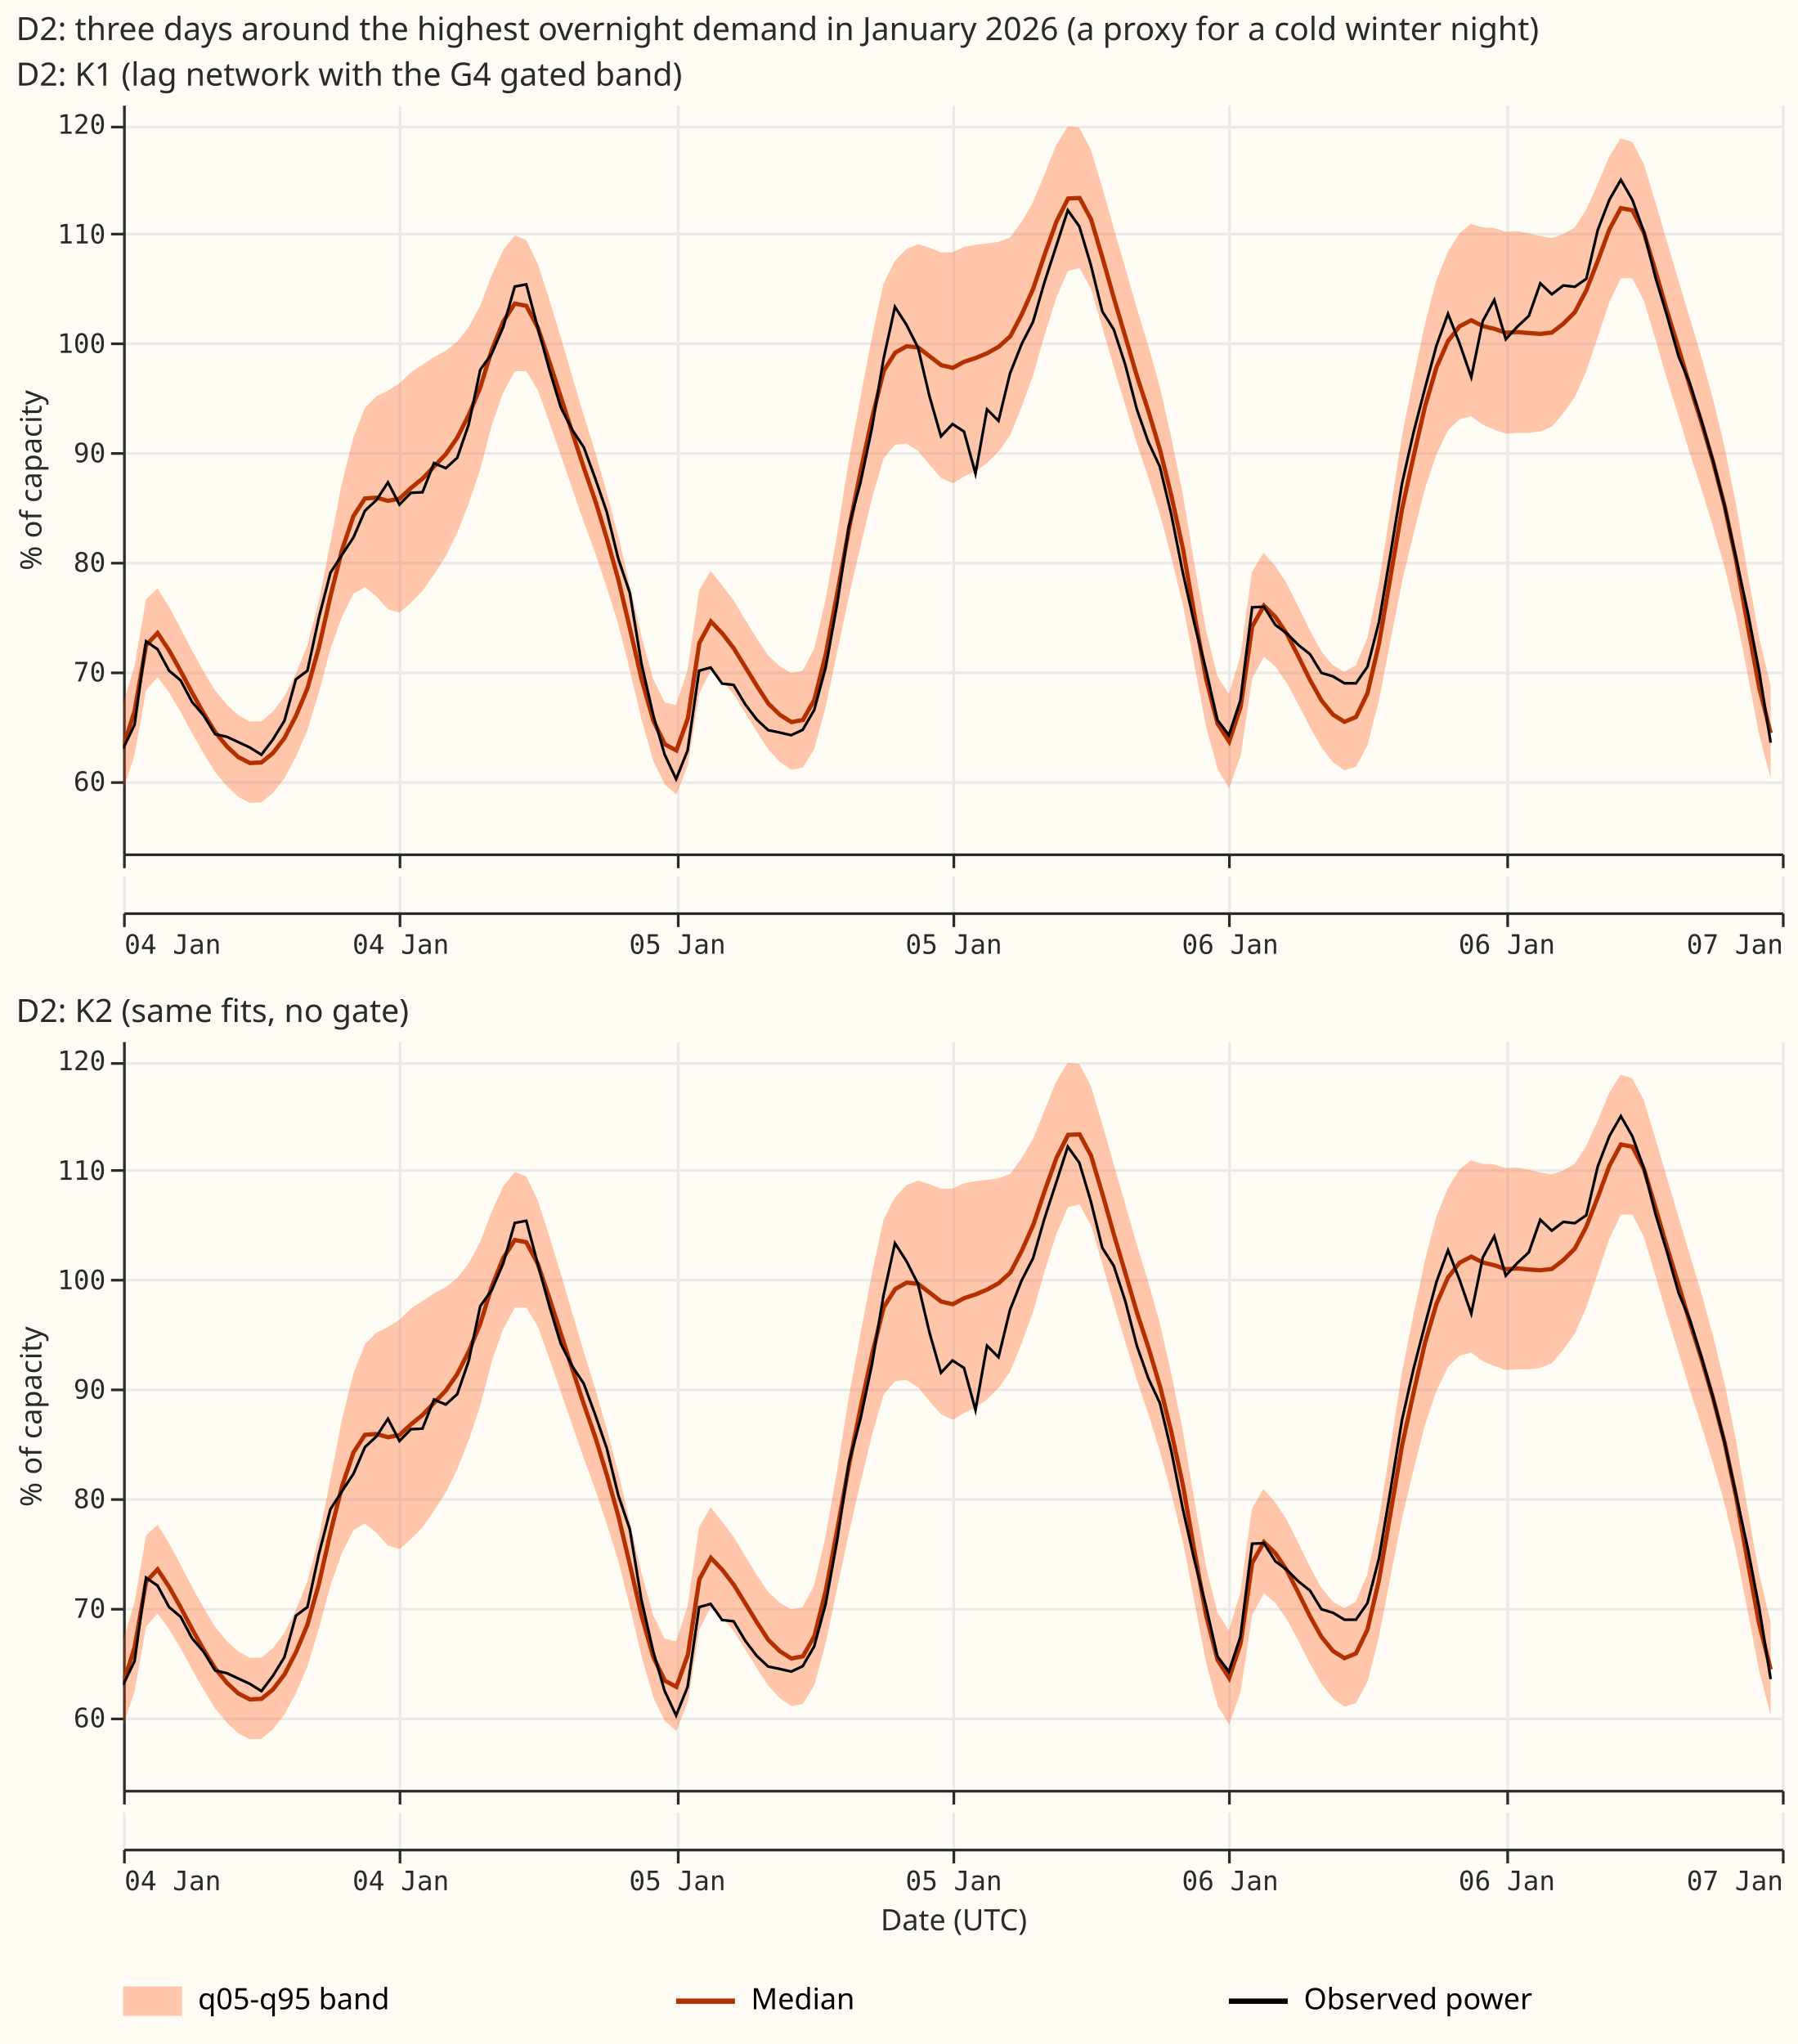
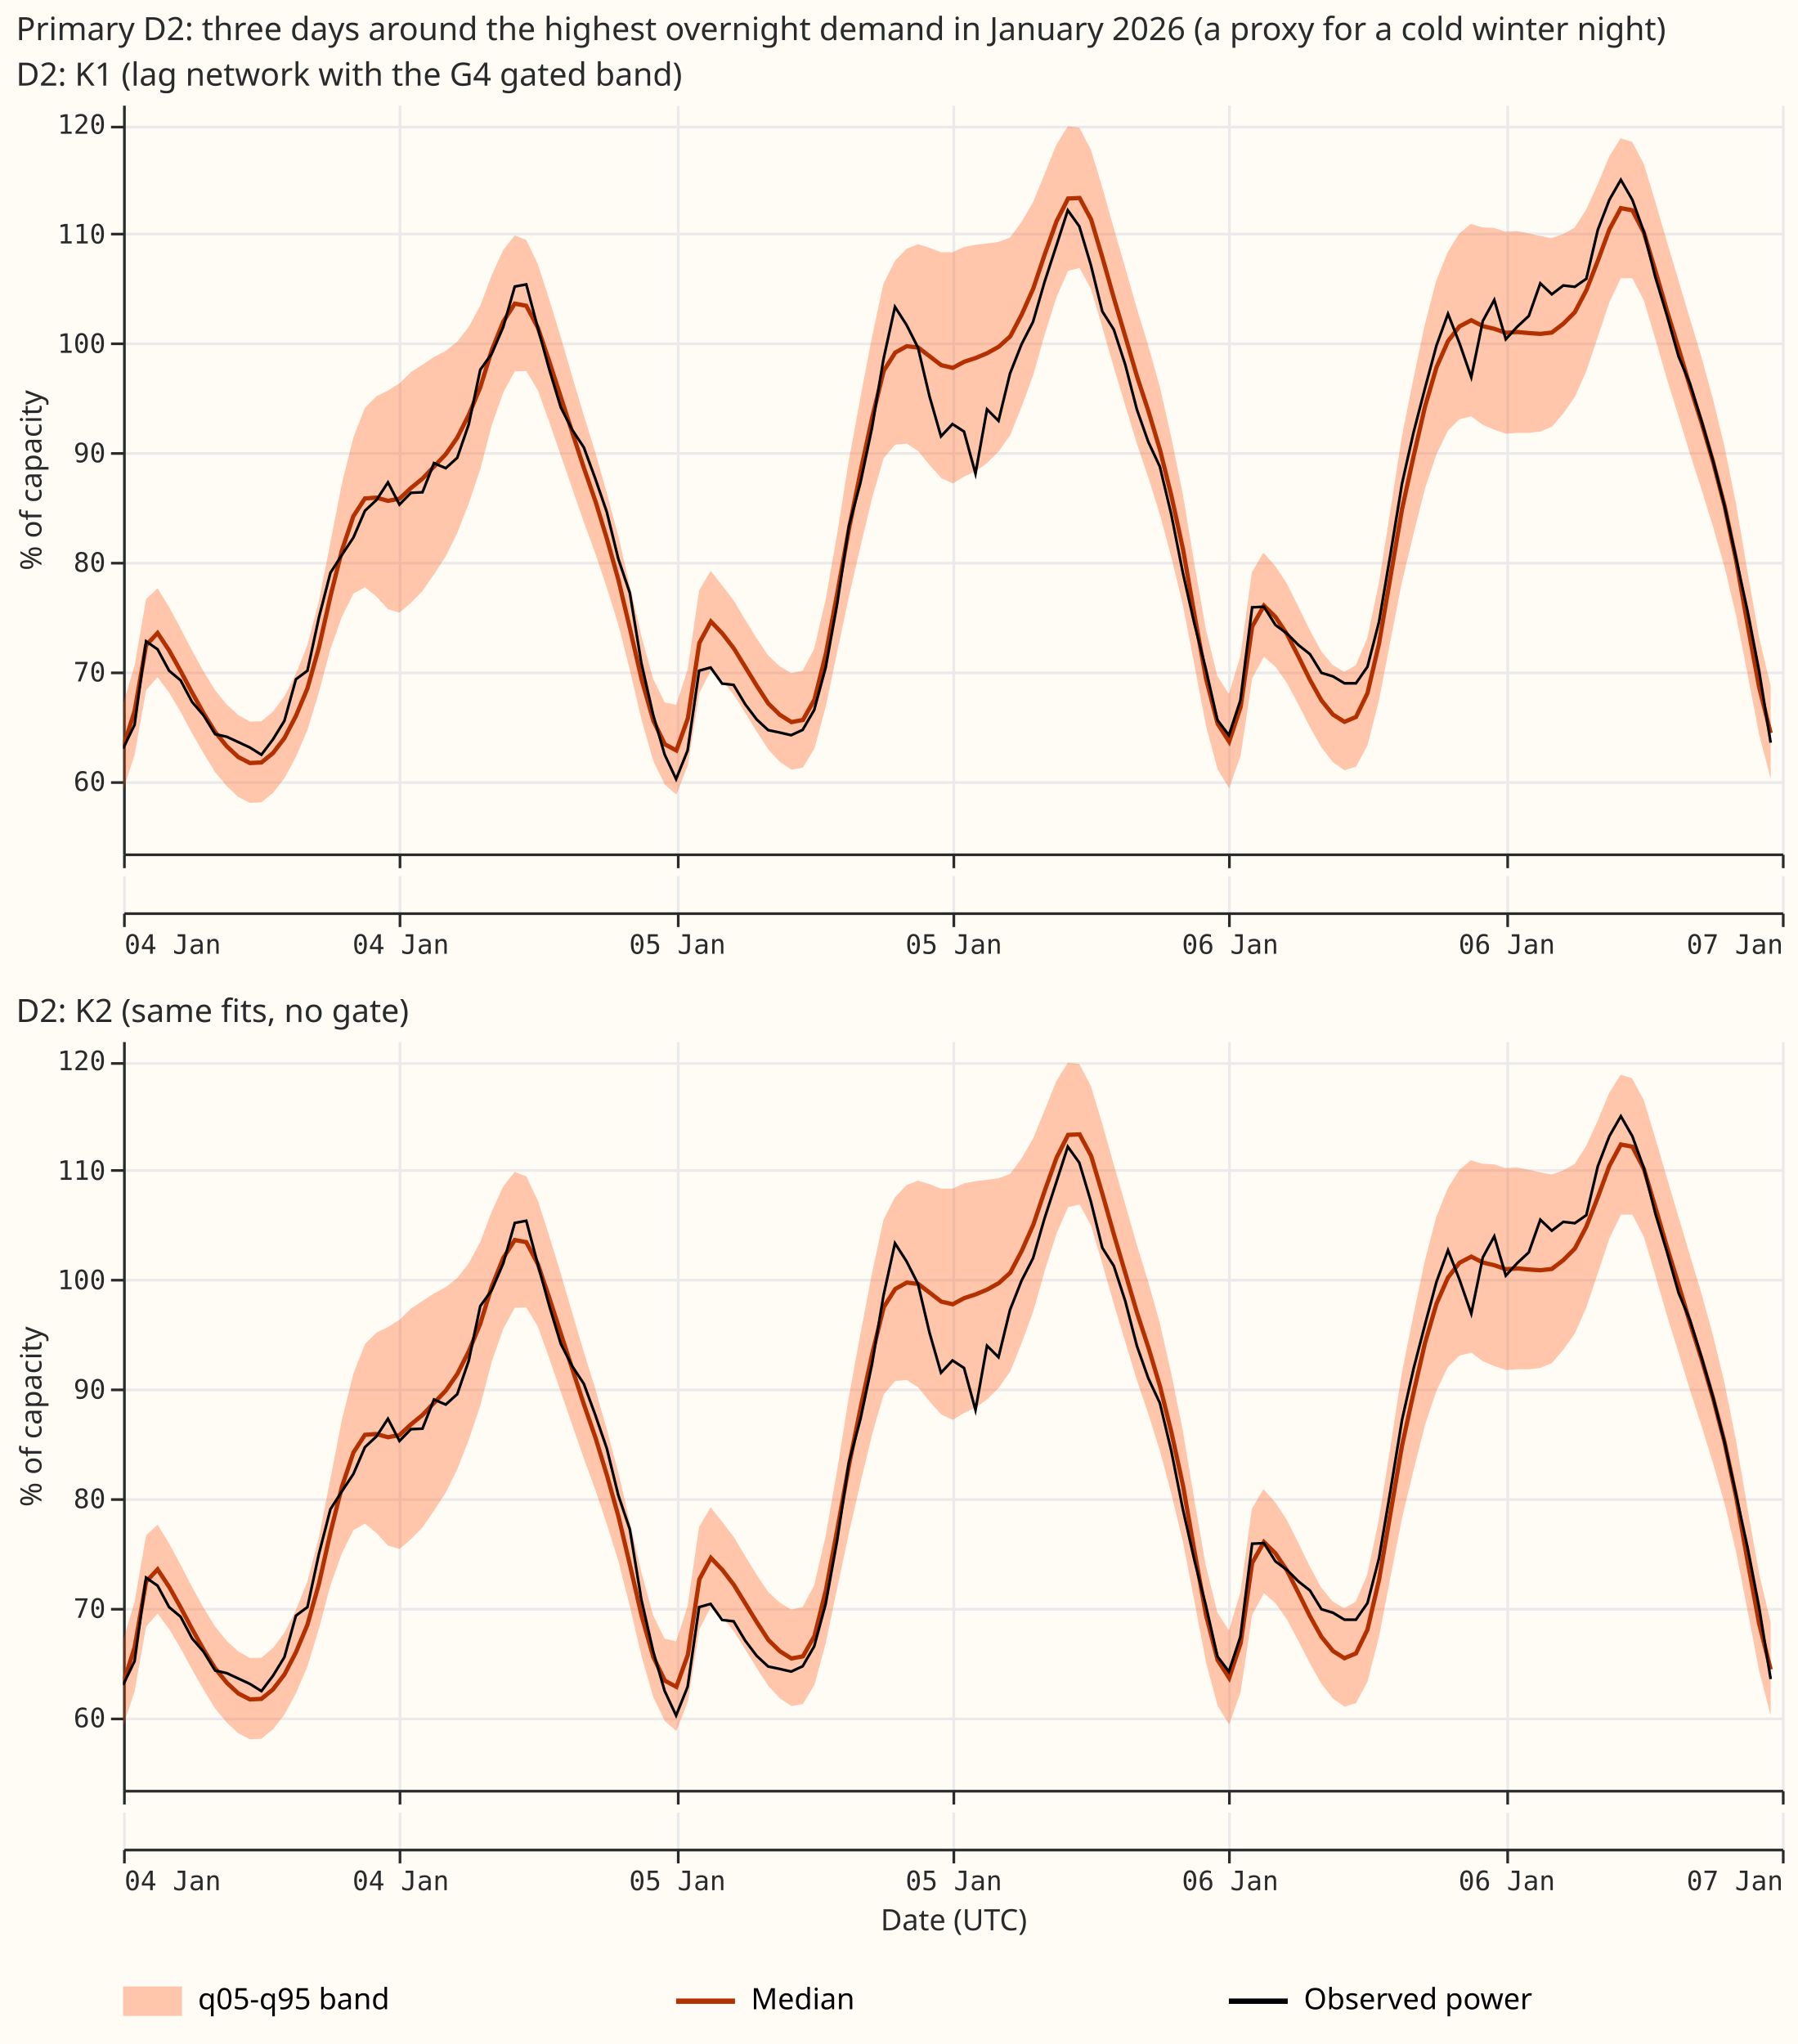
<svg xmlns="http://www.w3.org/2000/svg" width="672" height="764" class="marks" viewBox="0 0 672 764">
  <path fill="#fffbf5" d="M0 0h672v764H0z" />
  <g fill="none" stroke-miterlimit="10" aria-roledescription="group mark container" class="mark-group role-frame root">
    <path d="M46 39h620z" aria-hidden="true" class="background" />
    <g aria-roledescription="group mark container" class="mark-group role-scope concat_0_group">
      <g aria-roledescription="group mark container" class="mark-group role-scope concat_0_concat_0_group">
        <path fill="#fffbf5" d="M46 39h620v280H46Z" aria-hidden="true" class="background" />
        <g aria-hidden="true" class="mark-group role-axis">
          <path stroke="#eaeaea" d="M46.5 39.5v280m103-280v280m104-280v280m103-280v280m103-280v280m104-280v280m103-280v280" class="mark-rule role-axis-grid" pointer-events="none" />
        </g>
        <g aria-hidden="true" class="mark-group role-axis">
          <path stroke="#eaeaea" d="M46.5 292.5h620m-620-41h620m-620-41h620m-620-41h620m-620-41h620m-620-41h620m-620-40h620" class="mark-rule role-axis-grid" pointer-events="none" />
        </g>
        <g stroke="#292b2b" aria-label="X-axis for a time scale with values from 04 January to 07 January" aria-roledescription="axis" class="mark-group role-axis" pointer-events="none">
          <path d="M46.5 319.5v5m103-5v5m104-5v5m103-5v5m103-5v5m104-5v5m103-5v5" class="mark-rule role-axis-tick" />
          <path d="M46.5 319.5h620" class="mark-rule role-axis-domain" />
        </g>
        <g aria-label="Y-axis titled '% of capacity' for a linear scale with values from 53 to 122" aria-roledescription="axis" class="mark-group role-axis" pointer-events="none">
          <path stroke="#292b2b" d="M46.5 292.5h-5m5-41h-5m5-41h-5m5-41h-5m5-41h-5m5-41h-5m5-40h-5" class="mark-rule role-axis-tick" />
          <g fill="#292b2b" class="mark-text role-axis-label" font-family="Matter Semi Mono, Roboto Mono, monospace" font-size="10" text-anchor="end">
            <text transform="translate(39.5 295.6)">60</text>
            <text transform="translate(39.5 254.7)">70</text>
            <text transform="translate(39.5 213.7)">80</text>
            <text transform="translate(39.5 172.8)">90</text>
            <text transform="translate(39.5 131.9)">100</text>
            <text transform="translate(39.5 91)">110</text>
            <text transform="translate(39.5 50)">120</text>
          </g>
          <path stroke="#292b2b" d="M46.5 319.5v-280" class="mark-rule role-axis-domain" />
          <text fill="#292b2b" class="mark-text role-axis-title" font-family="Matter XH, DM Sans, sans-serif" font-size="11" text-anchor="middle" transform="rotate(-90 97.5 82)">% of capacity</text>
        </g>
        <g aria-hidden="true" class="mark-area role-mark concat_0_concat_0_layer_0_marks" clip-path="url(#a)" transform="translate(46 39)">
          <path fill="#ff4901" d="m0 256.3 4.3-13.1L8.6 219l4.3-4.9 4.3 5.8 4.3 7.2 4.3 8 4.3 7.5 4.3 7 4.4 5.3 4.3 4 4.3 2.2 4.3-.2 4.3-3.5 4.3-5.5 4.3-8 4.3-10 4.3-14.2 4.3-16.1 4.3-12.1 4.3-8.6 4.3-2.4 4.3 3.5 4.3 4.7 4.3 1.3 4.3-3.7 4.3-4.4 4.3-6.2 4.4-6.8 4.3-8.7 4.3-11 4.3-12.8 4.3-16.5 4.3-12.2 4.3-7.9 4.3-.1 4.3 7.1 4.3 12 4.3 12.4L168 144l4.3 12.4 4.3 11.7 4.3 12.9 4.3 13.8 4.3 17 4.3 18.3 4.4 15.4 4.3 8.8 4.3 3.7 4.3-11 4.3-27 4.3-8.4 4.3 3.8 4.3 5.4 4.3 6.8 4.3 7 4.3 6.6 4.3 4.6 4.3 2.9 4.3-.8 4.3-7.1 4.3-16 4.3-20.6 4.4-20.7 4.3-18.7L280 147l4.3-14.8 4.3-5 4.3-.4 4.3 2.8 4.3 5.3 4.3 4.8 4.3 2 4.3-2.6 4.3-2 4.3-3.1 4.3-4.3 4.3-6.1 4.3-10.7 4.3-11.8 4.3-15.2 4.4-13.9 4.3-9.8 4.3-1 4.3 7.9 4.3 14.6 4.3 15 4.3 14.3 4.3 14.1 4.3 12.7 4.3 13.8 4.3 16.1 4.3 17.9 4.3 22.4 4.3 22.6 4.3 16 4.3 7 4.3-12.2 4.3-28.8 4.4-8.1 4.3 3.7 4.3 6.1 4.3 8.1 4.3 8.4 4.3 7.6 4.3 5.5 4.3 3 4.3-1.3 4.3-8 4.3-16.8 4.3-22.4 4.3-21.9 4.3-17.9 4.3-17 4.3-12.8 4.3-8.9 4.3-4.2 4.4-1.1 4.3 3.2 4.3 1.8 4.3 1.5 4.3-.3h4.3l4.3-.5 4.3-1.8 4.3-5 4.3-6.1 4.3-9.7 4.3-12.8 4.3-12.9 4.3-9h4.3l4.3 8.3 4.3 14.4 4.3 14.9 4.4 14.1 4.3 14.1 4.3 13.3 4.3 14 4.3 15 4.3 18.1 4.3 22 4.3 22.4 4.3 16.5v-34.6l-4.3-18.2-4.3-24.2-4.3-25.4-4.3-21.5-4.3-17.8-4.3-15.7-4.3-14.3-4.4-14.7-4.3-14.5-4.3-14.7-4.3-14.2L564 14l-4.3-1.3-4.3 6.9-4.3 10.4-4.3 9.4-4.3 6.7-4.3 2.4-4.3 1.5-4.3-.8-4.3-1-4.3-.8-4.3.2-4.3-1.4-4.3-.2-4.4-1.3-4.3 3.6-4.3 6.9-4.3 10.7-4.3 16.6-4.3 20.4-4.3 21.6-4.3 27.8-4.3 27-4.3 20.3-4.3 10.1-4.3 2.4-4.3-2.5-4.3-5.2-4.3-8-4.3-8.8-4.3-8.6-4.3-6.5-4.4-4.9-4.3 7.3-4.3 31.4-4.3 14.1-4.3-6.7-4.3-17.4-4.3-24.6-4.3-25.9-4.3-21.2-4.3-19-4.3-15.3-4.3-14-4.3-15.1-4.3-14.8-4.3-15.3-4.3-14.2-4.3-8.2-4.3-.5-4.4 7.1-4.3 10.8-4.3 10.5-4.3 7.4-4.3 5.8-4.3 1.6-4.3.6-4.3.5-4.3.8-4.3 2h-4.3l-4.3-1.7-4.3-1.3-4.3 1.7-4.3 4.5-4.3 8.5-4.3 20-4.3 22.5-4.4 24-4.3 27-4.3 24.5-4.3 18.5-4.3 8.2-4.3.9-4.3-2.6-4.3-4-4.3-6.4-4.3-7-4.3-7.2-4.3-5.6-4.3-5.4-4.3 7.3-4.3 29.6-4.3 13.2-4.3-1-4.3-8.8-4.3-15.7-4.4-19-4.3-18.6-4.3-16.1-4.3-15.2-4.3-13.8-4.3-14.5-4.3-14.7-4.3-14.1-4.3-13.3-4.3-9-4.3-1.7-4.3 5.4-4.3 9.4-4.3 11.4-4.3 8-4.3 5.5-4.3 3.4-4.3 2.3-4.4 2.9-4.3 2.8-4.3 4.2L99 107l-4.3 2.1-4.3 4.3-4.3 11-4.3 17.2-4.3 22.1-4.3 21.9-4.3 16.5-4.3 10.7-4.3 8.5L56 227l-4.3 3.6-4.3.1-4.3-2.4-4.4-4-4.3-5.3-4.3-7-4.3-7.8-4.3-8.3-4.3-8-4.3-7-4.3 4-4.3 24.9L0 224.2Z" opacity=".3" />
        </g>
        <g aria-hidden="true" class="mark-line role-mark concat_0_concat_0_layer_1_marks" clip-path="url(#b)" transform="translate(46 39)">
          <path stroke="#b33000" stroke-width="1.6" d="m0 240.5 4.3-13.7 4.3-24.6 4.3-4.6 4.3 6.5 4.3 7.7 4.3 8.1 4.3 7.7 4.3 7 4.4 5.4 4.3 4 4.3 2.2 4.3-.2 4.3-3.5 4.3-5.6 4.3-8.3 4.3-10.3 4.3-15.3 4.3-19.1 4.3-17.2 4.3-12.8 4.3-6.6 4.3-.3 4.3 1.2 4.3-.8 4.3-4 4.3-3.5 4.3-4.5 4.4-4.6 4.3-6.2 4.3-8.5 4.3-10.3 4.3-13.9 4.3-10.7 4.3-6.7 4.3.8 4.3 8.1 4.3 12.7 4.3 13.3L168 123l4.3 13.1 4.3 12.4 4.3 14.1 4.3 15.4 4.3 18.2 4.3 18.7 4.4 15.5 4.3 8.8 4.3 2.3 4.3-12 4.3-28.2 4.3-8 4.3 4.5 4.3 5.6 4.3 7 4.3 7 4.3 6.6 4.3 4.2 4.3 2.7 4.3-.8 4.3-7.6 4.3-17.2 4.3-22.9 4.4-24.2 4.3-21.2 4.3-20 4.3-17.4 4.3-6.8 4.3-2.4 4.3.5 4.3 3.3 4.3 3.3 4.3 1 4.3-2.3 4.3-1.4L323 93l4.3-2.4 4.3-3.9 4.3-8.2 4.3-9.7 4.3-12.8 4.4-12.3 4.3-8.5 4.3-.2 4.3 8 4.3 14.5 4.3 15.2 4.3 14.5 4.3 14.6 4.3 13.1 4.3 14.4 4.3 17.4 4.3 19.8 4.3 24.7 4.3 23.6 4.3 16.7 4.3 6.7 4.3-13 4.3-30 4.4-7.8 4.3 4.2 4.3 6.4 4.3 8.4 4.3 8.7 4.3 7.7 4.3 5.3 4.3 2.7 4.3-1.8 4.3-8.9 4.3-18.5 4.3-25 4.3-25.2 4.3-19.7 4.3-18.7 4.3-14.7 4.3-9.8 4.3-5.5 4.4-2.3 4.3 2.2 4.3 1 4.3 1.5 4.3-.3 4.3.4 4.3.3 4.3-.5 4.3-3.3 4.3-4.3 4.3-8.2 4.3-11 4.3-11.7 4.3-8 4.3.8 4.3 8.3 4.3 14.3L577 77l4.4 14.3 4.3 14.3 4.3 13.5 4.3 14.6 4.3 16.5 4.3 20.3 4.3 24.1 4.3 23.3 4.3 17.1" />
        </g>
        <g aria-hidden="true" class="mark-line role-mark concat_0_concat_0_layer_2_marks" clip-path="url(#c)" transform="translate(46 39)">
          <path stroke="#000" d="m0 240.8 4.3-8.9 4.3-31.2 4.3 3 4.3 8 4.3 3.6 4.3 8.1 4.3 5 4.3 7 4.4 1 4.3 2 4.3 2 4.3 2.7 4.3-5.7 4.3-7 4.3-15.5 4.3-3.2 4.3-19.9 4.3-16.7 4.3-6.7 4.3-6.5 4.3-10 4.3-4 4.3-6.6 4.3 8.3 4.3-4.4 4.3-.2 4.3-10.9 4.4 1.9 4.3-3.9 4.3-12.5 4.3-20.4 4.3-6 4.3-10 4.3-15.1 4.3-.8 4.3 16.2 4.3 15.6 4.3 14.2 4.3 8.4 4.3 6.5 4.3 11.7 4.3 12.5 4.3 17.5 4.3 12.7 4.3 26.2 4.4 19.3 4.3 14.9 4.3 9.2 4.3-10.7 4.3-29.8 4.3-1.2 4.3 6 4.3.5 4.3 7.2 4.3 5.7 4.3 4 4.3.9 4.3 1 4.3-2 4.3-7.4 4.3-15.9 4.3-23.8 4.4-29.1 4.3-16.2 4.3-20.4 4.3-25.7 4.3-19.6 4.3 6.7 4.3 8.5 4.3 18.2 4.3 15 4.3-4.6 4.3 2.8 4.3 15.7 4.3-24 4.3 4.3 4.3-17.7 4.3-10.9 4.3-8.4 4.3-14.9 4.4-13.5 4.3-13.3 4.3 6 4.3 14.4 4.3 17.4 4.3 6.8 4.3 13.2 4.3 16.6 4.3 12.2 4.3 9.2 4.3 18 4.3 21.7 4.3 19 4.3 17 4.3 19 4.3 5.7 4.3-13L422 188l4.4-.2 4.3 6.8 4.3 3.2 4.3 4.3 4.3 3.4 4.3 7 4.3 1.3 4.3 2.6h4.3l4.3-6.2 4.3-16.7 4.3-25.4 4.3-26.3 4.3-19.1 4.3-16.6 4.3-16 4.3-11.8 4.3 11 4.4 12.7 4.3-21 4.3-7.9 4.3 14.7 4.3-4.7 4.3-4 4.3-12.2L534 71l4.3-3.3 4.3.5 4.3-3 4.3-18.3 4.3-11.2 4.3-7.5 4.3 7.5 4.3 11.9 4.3 17 4.3 14.2 4.4 15.5 4.3 10.3 4.3 13.9 4.3 14.9 4.3 16.8 4.3 19.6 4.3 19.8 4.3 22.3 4.3 26.7" />
        </g>
        <g class="mark-group role-title">
          <text fill="#292b2b" aria-label="Title text 'D2: K1 (lag network with the G4 gated band)'" aria-roledescription="title" class="mark-text role-title-text" font-family="Matter XH, DM Sans, sans-serif" font-size="12" pointer-events="none" transform="translate(6 32)">D2: K1 (lag network with the G4 gated band)</text>
        </g>
      </g>
      <g aria-roledescription="group mark container" class="mark-group role-scope concat_0_concat_1_group">
        <path fill="#fffbf5" d="M46 327h620v14H46Z" aria-hidden="true" class="background" />
        <g aria-hidden="true" class="mark-group role-axis">
          <path stroke="#eaeaea" d="M46.5 341.5v-14m103 14v-14m104 14v-14m103 14v-14m103 14v-14m104 14v-14m103 14v-14" class="mark-rule role-axis-grid" pointer-events="none" />
        </g>
        <g aria-label="X-axis for a time scale with values from 04 January to 07 January" aria-roledescription="axis" class="mark-group role-axis" pointer-events="none">
          <path stroke="#292b2b" d="M46.5 341.5v5m103-5v5m104-5v5m103-5v5m103-5v5m104-5v5m103-5v5" class="mark-rule role-axis-tick" />
          <g fill="#292b2b" class="mark-text role-axis-label" font-family="Matter Semi Mono, Roboto Mono, monospace" font-size="10">
            <text transform="translate(46.5 356.5)">04 Jan</text>
            <text text-anchor="middle" transform="translate(149.8 356.5)">04 Jan</text>
            <text text-anchor="middle" transform="translate(253.2 356.5)">05 Jan</text>
            <text text-anchor="middle" transform="translate(356.5 356.5)">05 Jan</text>
            <text text-anchor="middle" transform="translate(459.8 356.5)">06 Jan</text>
            <text text-anchor="middle" transform="translate(563.2 356.5)">06 Jan</text>
            <text text-anchor="end" transform="translate(666.5 356.5)">07 Jan</text>
          </g>
          <path stroke="#292b2b" d="M46.5 341.5h620" class="mark-rule role-axis-domain" />
        </g>
      </g>
    </g>
    <g aria-roledescription="group mark container" class="mark-group role-scope concat_1_group">
      <g aria-roledescription="group mark container" class="mark-group role-scope concat_1_concat_0_group">
        <path fill="#fffbf5" d="M46 389h620v280H46Z" aria-hidden="true" class="background" />
        <g aria-hidden="true" class="mark-group role-axis">
          <path stroke="#eaeaea" d="M46.5 389.5v280m103-280v280m104-280v280m103-280v280m103-280v280m104-280v280m103-280v280" class="mark-rule role-axis-grid" pointer-events="none" />
        </g>
        <g aria-hidden="true" class="mark-group role-axis">
          <path stroke="#eaeaea" d="M46.5 642.5h620m-620-41h620m-620-41h620m-620-41h620m-620-41h620m-620-41h620m-620-40h620" class="mark-rule role-axis-grid" pointer-events="none" />
        </g>
        <g stroke="#292b2b" aria-label="X-axis for a time scale with values from 04 January to 07 January" aria-roledescription="axis" class="mark-group role-axis" pointer-events="none">
          <path d="M46.5 669.5v5m103-5v5m104-5v5m103-5v5m103-5v5m104-5v5m103-5v5" class="mark-rule role-axis-tick" />
          <path d="M46.5 669.5h620" class="mark-rule role-axis-domain" />
        </g>
        <g aria-label="Y-axis titled '% of capacity' for a linear scale with values from 53 to 122" aria-roledescription="axis" class="mark-group role-axis" pointer-events="none">
          <path stroke="#292b2b" d="M46.5 642.5h-5m5-41h-5m5-41h-5m5-41h-5m5-41h-5m5-41h-5m5-40h-5" class="mark-rule role-axis-tick" />
          <g fill="#292b2b" class="mark-text role-axis-label" font-family="Matter Semi Mono, Roboto Mono, monospace" font-size="10" text-anchor="end">
            <text transform="translate(39.5 645.6)">60</text>
            <text transform="translate(39.5 604.7)">70</text>
            <text transform="translate(39.5 563.7)">80</text>
            <text transform="translate(39.5 522.8)">90</text>
            <text transform="translate(39.5 481.9)">100</text>
            <text transform="translate(39.5 441)">110</text>
            <text transform="translate(39.5 400)">120</text>
          </g>
          <path stroke="#292b2b" d="M46.5 669.5v-280" class="mark-rule role-axis-domain" />
          <text fill="#292b2b" class="mark-text role-axis-title" font-family="Matter XH, DM Sans, sans-serif" font-size="11" text-anchor="middle" transform="rotate(-90 272.5 257)">% of capacity</text>
        </g>
        <g aria-hidden="true" class="mark-area role-mark concat_1_concat_0_layer_0_marks" clip-path="url(#d)" transform="translate(46 389)">
          <path fill="#ff4901" d="m0 256.3 4.3-13.1L8.6 219l4.3-4.9 4.3 5.8 4.3 7.2 4.3 8 4.3 7.5 4.3 7 4.4 5.3 4.3 4 4.3 2.2 4.3-.2 4.3-3.5 4.3-5.5 4.3-8 4.3-10 4.3-14.2 4.3-16.1 4.3-12.1 4.3-8.6 4.3-2.4 4.3 3.5 4.3 4.7 4.3 1.3 4.3-3.7 4.3-4.4 4.3-6.2 4.4-6.8 4.3-8.7 4.3-11 4.3-12.8 4.3-16.5 4.3-12.2 4.3-7.9 4.3-.1 4.3 7.1 4.3 12 4.3 12.4L168 144l4.3 12.4 4.3 11.7 4.3 12.9 4.3 13.8 4.3 17 4.3 18.3 4.4 15.4 4.3 8.8 4.3 3.7 4.3-11 4.3-27 4.3-8.4 4.3 3.8 4.3 5.4 4.3 6.8 4.3 7 4.3 6.6 4.3 4.6 4.3 2.9 4.3-.8 4.3-7.1 4.3-16 4.3-20.6 4.4-20.7 4.3-18.7L280 147l4.3-14.8 4.3-5 4.3-.4 4.3 2.8 4.3 5.3 4.3 4.8 4.3 2 4.3-2.6 4.3-2 4.3-3.1 4.3-4.3 4.3-6.1 4.3-10.7 4.3-11.8 4.3-15.2 4.4-13.9 4.3-9.8 4.3-1 4.3 7.9 4.3 14.6 4.3 15 4.3 14.3 4.3 14.1 4.3 12.7 4.3 13.8 4.3 16.1 4.3 17.9 4.3 22.4 4.3 22.6 4.3 16 4.3 7 4.3-12.2 4.3-28.8 4.4-8.1 4.3 3.7 4.3 6.1 4.3 8.1 4.3 8.4 4.3 7.6 4.3 5.5 4.3 3 4.3-1.3 4.3-8 4.3-16.8 4.3-22.4 4.3-21.9 4.3-17.9 4.3-17 4.3-12.8 4.3-8.9 4.3-4.2 4.4-1.1 4.3 3.2 4.3 1.8 4.3 1.5 4.3-.3h4.3l4.3-.5 4.3-1.8 4.3-5 4.3-6.1 4.3-9.7 4.3-12.8 4.3-12.9 4.3-9h4.3l4.3 8.3 4.3 14.4 4.3 14.9 4.4 14.1 4.3 14.1 4.3 13.3 4.3 14 4.3 15 4.3 18.1 4.3 22 4.3 22.4 4.3 16.5v-34.6l-4.3-18.2-4.3-24.2-4.3-25.4-4.3-21.5-4.3-17.8-4.3-15.7-4.3-14.3-4.4-14.7-4.3-14.5-4.3-14.7-4.3-14.2L564 14l-4.3-1.3-4.3 6.9-4.3 10.4-4.3 9.4-4.3 6.7-4.3 2.4-4.3 1.5-4.3-.8-4.3-1-4.3-.8-4.3.2-4.3-1.4-4.3-.2-4.4-1.3-4.3 3.6-4.3 6.9-4.3 10.7-4.3 16.6-4.3 20.4-4.3 21.6-4.3 27.8-4.3 27-4.3 20.3-4.3 10.1-4.3 2.4-4.3-2.5-4.3-5.2-4.3-8-4.3-8.8-4.3-8.6-4.3-6.5-4.4-4.9-4.3 7.3-4.3 31.4-4.3 14.1-4.3-6.7-4.3-17.4-4.3-24.6-4.3-25.9-4.3-21.2-4.3-19-4.3-15.3-4.3-14-4.3-15.1-4.3-14.8-4.3-15.3-4.3-14.2-4.3-8.2-4.3-.5-4.4 7.1-4.3 10.8-4.3 10.5-4.3 7.4-4.3 5.8-4.3 1.6-4.3.6-4.3.5-4.3.8-4.3 2h-4.3l-4.3-1.7-4.3-1.3-4.3 1.7-4.3 4.5-4.3 8.5-4.3 20-4.3 22.5-4.4 24-4.3 27-4.3 24.5-4.3 18.5-4.3 8.2-4.3.9-4.3-2.6-4.3-4-4.3-6.4-4.3-7-4.3-7.2-4.3-5.6-4.3-5.4-4.3 7.3-4.3 29.6-4.3 13.2-4.3-1-4.3-8.8-4.3-15.7-4.4-19-4.3-18.6-4.3-16.1-4.3-15.2-4.3-13.8-4.3-14.5-4.3-14.7-4.3-14.1-4.3-13.3-4.3-9-4.3-1.7-4.3 5.4-4.3 9.4-4.3 11.4-4.3 8-4.3 5.5-4.3 3.4-4.3 2.3-4.4 2.9-4.3 2.8-4.3 4.2L99 107l-4.3 2.1-4.3 4.3-4.3 11-4.3 17.2-4.3 22.1-4.3 21.9-4.3 16.5-4.3 10.7-4.3 8.5L56 227l-4.3 3.6-4.3.1-4.3-2.4-4.4-4-4.3-5.3-4.3-7-4.3-7.8-4.3-8.3-4.3-8-4.3-7-4.3 4-4.3 24.9L0 224.2Z" opacity=".3" />
        </g>
        <g aria-hidden="true" class="mark-line role-mark concat_1_concat_0_layer_1_marks" clip-path="url(#e)" transform="translate(46 389)">
          <path stroke="#b33000" stroke-width="1.6" d="m0 240.5 4.3-13.7 4.3-24.6 4.3-4.6 4.3 6.5 4.3 7.7 4.3 8.1 4.3 7.7 4.3 7 4.4 5.4 4.3 4 4.3 2.2 4.3-.2 4.3-3.5 4.3-5.6 4.3-8.3 4.3-10.3 4.3-15.3 4.3-19.1 4.3-17.2 4.3-12.8 4.3-6.6 4.3-.3 4.3 1.2 4.3-.8 4.3-4 4.3-3.5 4.3-4.5 4.4-4.6 4.3-6.2 4.3-8.5 4.3-10.3 4.3-13.9 4.3-10.7 4.3-6.7 4.3.8 4.3 8.1 4.3 12.7 4.3 13.3L168 123l4.3 13.1 4.3 12.4 4.3 14.1 4.3 15.4 4.3 18.2 4.3 18.7 4.4 15.5 4.3 8.8 4.3 2.3 4.3-12 4.3-28.2 4.3-8 4.3 4.5 4.3 5.6 4.3 7 4.3 7 4.3 6.6 4.3 4.2 4.3 2.7 4.3-.8 4.3-7.6 4.3-17.2 4.3-22.9 4.4-24.2 4.3-21.2 4.3-20 4.3-17.4 4.3-6.8 4.3-2.4 4.3.5 4.3 3.3 4.3 3.3 4.3 1 4.3-2.3 4.3-1.4L323 93l4.3-2.4 4.3-3.9 4.3-8.2 4.3-9.7 4.3-12.8 4.4-12.3 4.3-8.5 4.3-.2 4.3 8 4.3 14.5 4.3 15.2 4.3 14.5 4.3 14.6 4.3 13.1 4.3 14.4 4.3 17.4 4.3 19.8 4.3 24.7 4.3 23.6 4.3 16.7 4.3 6.7 4.3-13 4.3-30 4.4-7.8 4.3 4.2 4.3 6.4 4.3 8.4 4.3 8.7 4.3 7.7 4.3 5.3 4.3 2.7 4.3-1.8 4.3-8.9 4.3-18.5 4.3-25 4.3-25.2 4.3-19.7 4.3-18.7 4.3-14.7 4.3-9.8 4.3-5.5 4.4-2.3 4.3 2.2 4.3 1 4.3 1.5 4.3-.3 4.3.4 4.3.3 4.3-.5 4.3-3.3 4.3-4.3 4.3-8.2 4.3-11 4.3-11.7 4.3-8 4.3.8 4.3 8.3 4.3 14.3L577 77l4.4 14.3 4.3 14.3 4.3 13.5 4.3 14.6 4.3 16.5 4.3 20.3 4.3 24.1 4.3 23.3 4.3 17.1" />
        </g>
        <g aria-hidden="true" class="mark-line role-mark concat_1_concat_0_layer_2_marks" clip-path="url(#f)" transform="translate(46 389)">
          <path stroke="#000" d="m0 240.8 4.3-8.9 4.3-31.2 4.3 3 4.3 8 4.3 3.6 4.3 8.1 4.3 5 4.3 7 4.4 1 4.3 2 4.3 2 4.3 2.7 4.3-5.7 4.3-7 4.3-15.5 4.3-3.2 4.3-19.9 4.3-16.7 4.3-6.7 4.3-6.5 4.3-10 4.3-4 4.3-6.6 4.3 8.3 4.3-4.4 4.3-.2 4.3-10.9 4.4 1.9 4.3-3.9 4.3-12.5 4.3-20.4 4.3-6 4.3-10 4.3-15.1 4.3-.8 4.3 16.2 4.3 15.6 4.3 14.2 4.3 8.4 4.3 6.5 4.3 11.7 4.3 12.5 4.3 17.5 4.3 12.7 4.3 26.2 4.4 19.3 4.3 14.9 4.3 9.2 4.3-10.7 4.3-29.8 4.3-1.2 4.3 6 4.3.5 4.3 7.2 4.3 5.7 4.3 4 4.3.9 4.3 1 4.3-2 4.3-7.4 4.3-15.9 4.3-23.8 4.4-29.1 4.3-16.2 4.3-20.4 4.3-25.7 4.3-19.6 4.3 6.7 4.3 8.5 4.3 18.2 4.3 15 4.3-4.6 4.3 2.8 4.3 15.7 4.3-24 4.3 4.3 4.3-17.7 4.3-10.9 4.3-8.4 4.3-14.9 4.4-13.5 4.3-13.3 4.3 6 4.3 14.4 4.3 17.4 4.3 6.8 4.3 13.2 4.3 16.6 4.3 12.2 4.3 9.2 4.3 18 4.3 21.7 4.3 19 4.3 17 4.3 19 4.3 5.7 4.3-13L422 188l4.4-.2 4.3 6.8 4.3 3.2 4.3 4.3 4.3 3.4 4.3 7 4.3 1.3 4.3 2.6h4.3l4.3-6.2 4.3-16.7 4.3-25.4 4.3-26.3 4.3-19.1 4.3-16.6 4.3-16 4.3-11.8 4.3 11 4.4 12.7 4.3-21 4.3-7.9 4.3 14.7 4.3-4.7 4.3-4 4.3-12.2L534 71l4.3-3.3 4.3.5 4.3-3 4.3-18.3 4.3-11.2 4.3-7.5 4.3 7.5 4.3 11.9 4.3 17 4.3 14.2 4.4 15.5 4.3 10.3 4.3 13.9 4.3 14.9 4.3 16.8 4.3 19.6 4.3 19.8 4.3 22.3 4.3 26.7" />
        </g>
        <g class="mark-group role-title">
          <text fill="#292b2b" aria-label="Title text 'D2: K2 (same fits, no gate)'" aria-roledescription="title" class="mark-text role-title-text" font-family="Matter XH, DM Sans, sans-serif" font-size="12" pointer-events="none" transform="translate(6 382)">D2: K2 (same fits, no gate)</text>
        </g>
      </g>
      <g aria-roledescription="group mark container" class="mark-group role-scope concat_1_concat_1_group">
        <path fill="#fffbf5" d="M46 677h620v14H46Z" aria-hidden="true" class="background" />
        <g aria-hidden="true" class="mark-group role-axis">
          <path stroke="#eaeaea" d="M46.5 691.5v-14m103 14v-14m104 14v-14m103 14v-14m103 14v-14m104 14v-14m103 14v-14" class="mark-rule role-axis-grid" pointer-events="none" />
        </g>
        <g aria-label="X-axis titled 'Date (UTC)' for a time scale with values from 04 January to 07 January" aria-roledescription="axis" class="mark-group role-axis" pointer-events="none">
          <path stroke="#292b2b" d="M46.5 691.5v5m103-5v5m104-5v5m103-5v5m103-5v5m104-5v5m103-5v5" class="mark-rule role-axis-tick" />
          <g fill="#292b2b" class="mark-text role-axis-label" font-family="Matter Semi Mono, Roboto Mono, monospace" font-size="10">
            <text transform="translate(46.5 706.5)">04 Jan</text>
            <text text-anchor="middle" transform="translate(149.8 706.5)">04 Jan</text>
            <text text-anchor="middle" transform="translate(253.2 706.5)">05 Jan</text>
            <text text-anchor="middle" transform="translate(356.5 706.5)">05 Jan</text>
            <text text-anchor="middle" transform="translate(459.8 706.5)">06 Jan</text>
            <text text-anchor="middle" transform="translate(563.2 706.5)">06 Jan</text>
            <text text-anchor="end" transform="translate(666.5 706.5)">07 Jan</text>
          </g>
          <path stroke="#292b2b" d="M46.5 691.5h620" class="mark-rule role-axis-domain" />
          <text fill="#292b2b" class="mark-text role-axis-title" font-family="Matter XH, DM Sans, sans-serif" font-size="11" text-anchor="middle" transform="translate(356.5 721.5)">Date (UTC)</text>
        </g>
      </g>
    </g>
    <g aria-roledescription="group mark container" class="mark-group role-scope concat_2_group">
      <path fill="#fffbf5" d="M46 737h620v22H46Z" aria-hidden="true" class="background" />
      <path fill="#ff4901" d="M46 742.5h22v11H46Z" aria-hidden="true" class="mark-rect role-mark concat_2_layer_0_marks" opacity=".3" />
      <g stroke-dasharray="1,0" stroke-width="2" aria-hidden="true" class="mark-rule role-mark concat_2_layer_1_marks">
        <path stroke="#b33000" d="M252.7 748h22" />
        <path stroke="#000" d="M459.3 748h22" />
      </g>
      <g fill="#000" aria-hidden="true" class="mark-text role-mark concat_2_layer_2_marks" font-family="Matter XH, DM Sans, sans-serif" font-size="11">
        <text transform="translate(74 751)">q05-q95 band</text>
        <text transform="translate(280.7 751)">Median</text>
        <text transform="translate(487.3 751)">Observed power</text>
      </g>
    </g>
    <g class="mark-group role-title">
-       <text fill="#292b2b" aria-label="Title text 'D2: three days around the highest overnight demand in January 2026 (a proxy for a cold winter night)'" aria-roledescription="title" class="mark-text role-title-text" font-family="Matter XH, DM Sans, sans-serif" font-size="12" pointer-events="none" transform="translate(6 15)">D2: three days around the highest overnight demand in January 2026 (a proxy for a cold winter night)</text>
+       <text fill="#292b2b" aria-label="Title text 'Primary D2: three days around the highest overnight demand in January 2026 (a proxy for a cold winter night)'" aria-roledescription="title" class="mark-text role-title-text" font-family="Matter XH, DM Sans, sans-serif" font-size="12" pointer-events="none" transform="translate(6 15)">Primary D2: three days around the highest overnight demand in January 2026 (a proxy for a cold winter night)</text>
    </g>
  </g>
  <defs>
    <clipPath id="a">
      <path d="M0 0h620v280H0z" />
    </clipPath>
    <clipPath id="b">
      <path d="M0 0h620v280H0z" />
    </clipPath>
    <clipPath id="c">
      <path d="M0 0h620v280H0z" />
    </clipPath>
    <clipPath id="d">
      <path d="M0 0h620v280H0z" />
    </clipPath>
    <clipPath id="e">
      <path d="M0 0h620v280H0z" />
    </clipPath>
    <clipPath id="f">
      <path d="M0 0h620v280H0z" />
    </clipPath>
  </defs>
</svg>
